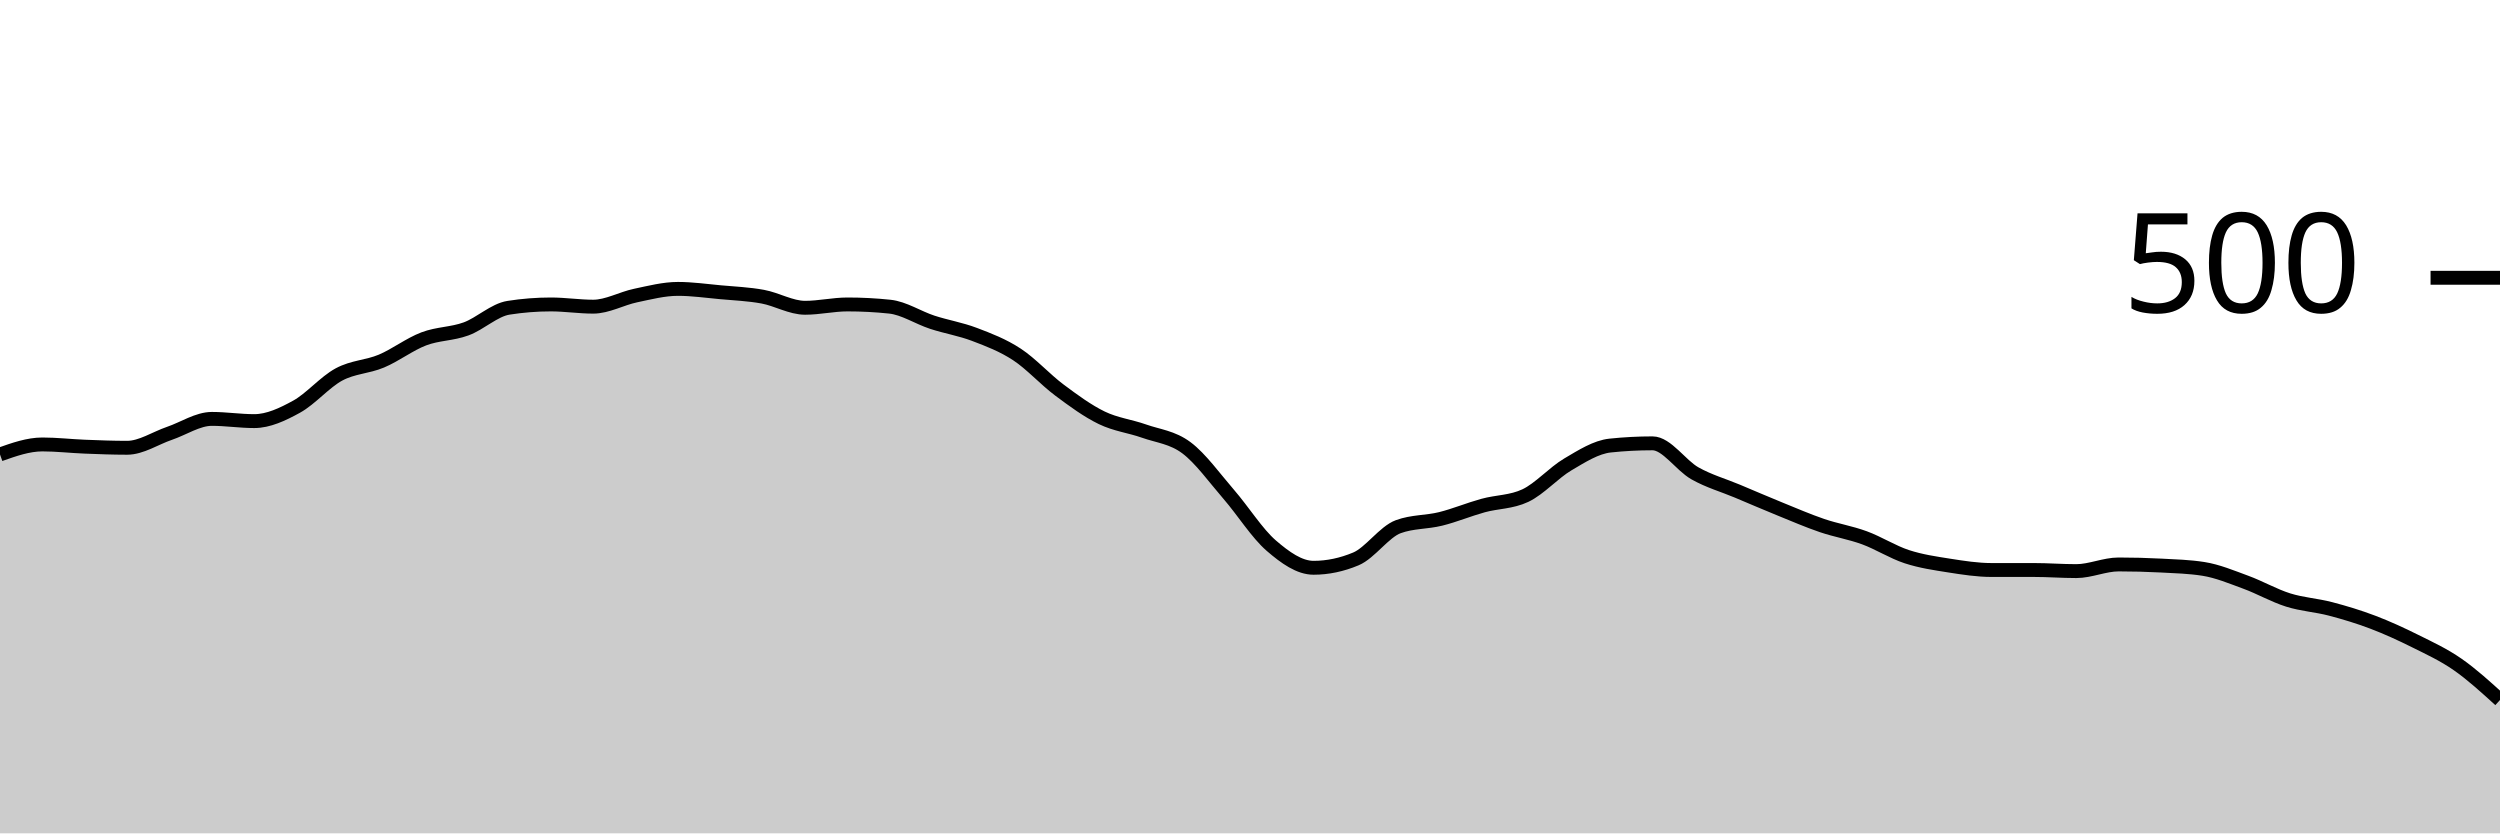
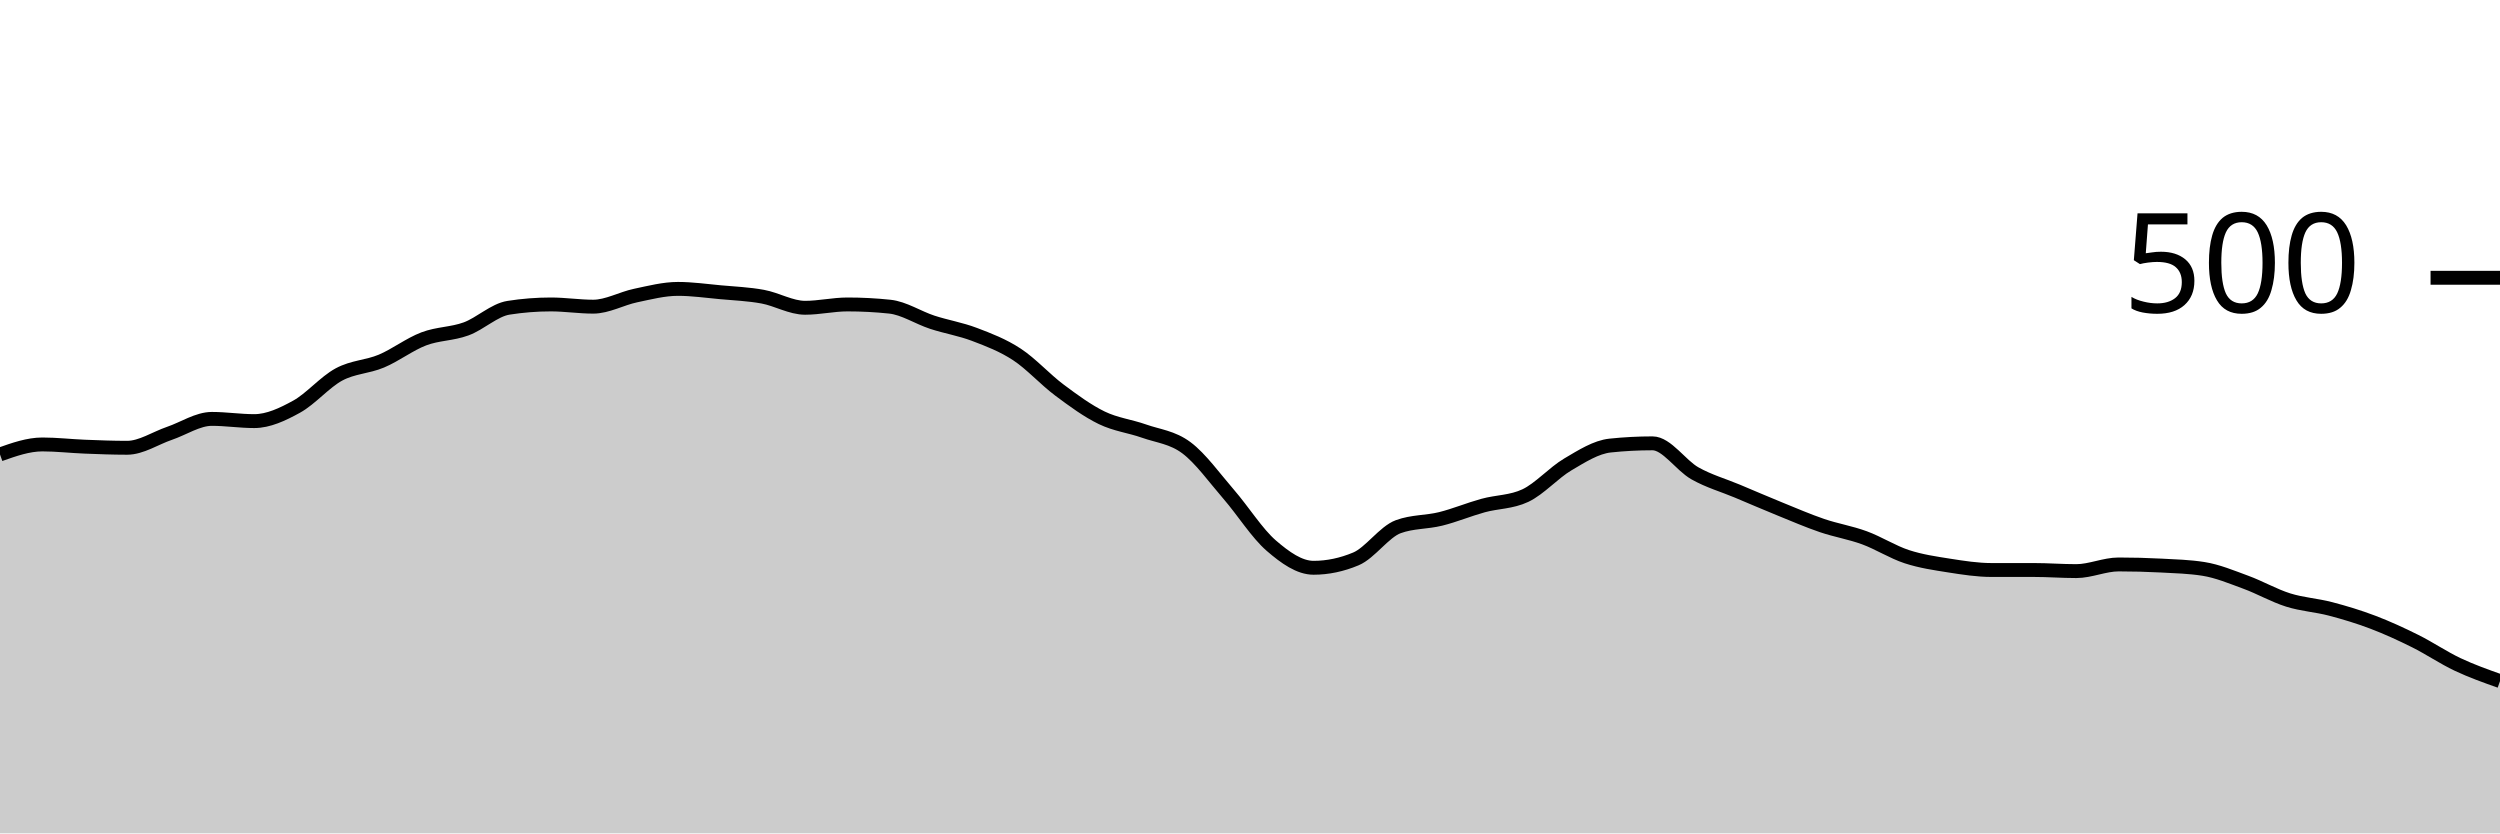
<svg xmlns="http://www.w3.org/2000/svg" viewBox="0 0 180 60">
  <g transform="translate(0,20)">
-     <path class="area" fill="rgba(0, 0, 0, 0.2)" d="M0,12.72C1.017,12.36,2.034,12,3.051,12C4.068,12,5.085,12.12,6.102,12.16C7.119,12.2,8.136,12.24,9.153,12.24C10.169,12.24,11.186,11.547,12.203,11.2C13.22,10.853,14.237,10.16,15.254,10.16C16.271,10.16,17.288,10.32,18.305,10.32C19.322,10.32,20.339,9.84,21.356,9.28C22.373,8.72,23.39,7.507,24.407,6.96C25.424,6.413,26.441,6.427,27.458,6C28.475,5.573,29.492,4.787,30.508,4.4C31.525,4.013,32.542,4.053,33.559,3.68C34.576,3.307,35.593,2.32,36.61,2.16C37.627,2,38.644,1.92,39.661,1.92C40.678,1.92,41.695,2.08,42.712,2.08C43.729,2.08,44.746,1.493,45.763,1.28C46.78,1.067,47.797,0.8,48.814,0.8C49.831,0.8,50.847,0.947,51.864,1.04C52.881,1.133,53.898,1.173,54.915,1.36C55.932,1.547,56.949,2.16,57.966,2.16C58.983,2.16,60,1.92,61.017,1.92C62.034,1.92,63.051,1.973,64.068,2.08C65.085,2.187,66.102,2.867,67.119,3.2C68.136,3.533,69.153,3.693,70.169,4.08C71.186,4.467,72.203,4.853,73.22,5.52C74.237,6.187,75.254,7.32,76.271,8.08C77.288,8.84,78.305,9.587,79.322,10.08C80.339,10.573,81.356,10.68,82.373,11.04C83.39,11.4,84.407,11.48,85.424,12.24C86.441,13,87.458,14.427,88.475,15.6C89.492,16.773,90.508,18.4,91.525,19.28C92.542,20.16,93.559,20.88,94.576,20.88C95.593,20.88,96.61,20.667,97.627,20.24C98.644,19.813,99.661,18.293,100.678,17.92C101.695,17.547,102.712,17.613,103.729,17.36C104.746,17.107,105.763,16.68,106.78,16.4C107.797,16.12,108.814,16.16,109.831,15.68C110.847,15.2,111.864,14.04,112.881,13.44C113.898,12.84,114.915,12.187,115.932,12.08C116.949,11.973,117.966,11.92,118.983,11.92C120,11.92,121.017,13.507,122.034,14.08C123.051,14.653,124.068,14.933,125.085,15.36C126.102,15.787,127.119,16.227,128.136,16.64C129.153,17.053,130.169,17.493,131.186,17.84C132.203,18.187,133.22,18.347,134.237,18.72C135.254,19.093,136.271,19.747,137.288,20.08C138.305,20.413,139.322,20.56,140.339,20.72C141.356,20.88,142.373,21.04,143.39,21.04C144.407,21.04,145.424,21.04,146.441,21.04C147.458,21.04,148.475,21.12,149.492,21.12C150.508,21.12,151.525,20.64,152.542,20.64C153.559,20.64,154.576,20.667,155.593,20.72C156.61,20.773,157.627,20.8,158.644,20.96C159.661,21.12,160.678,21.547,161.695,21.92C162.712,22.293,163.729,22.88,164.746,23.2C165.763,23.52,166.78,23.573,167.797,23.84C168.814,24.107,169.831,24.413,170.847,24.8C171.864,25.187,172.881,25.653,173.898,26.16C174.915,26.667,175.932,27.133,176.949,27.84C177.966,28.547,178.983,29.473,180,30.4L180,40C178.983,40,177.966,40,176.949,40C175.932,40,174.915,40,173.898,40C172.881,40,171.864,40,170.847,40C169.831,40,168.814,40,167.797,40C166.78,40,165.763,40,164.746,40C163.729,40,162.712,40,161.695,40C160.678,40,159.661,40,158.644,40C157.627,40,156.61,40,155.593,40C154.576,40,153.559,40,152.542,40C151.525,40,150.508,40,149.492,40C148.475,40,147.458,40,146.441,40C145.424,40,144.407,40,143.39,40C142.373,40,141.356,40,140.339,40C139.322,40,138.305,40,137.288,40C136.271,40,135.254,40,134.237,40C133.22,40,132.203,40,131.186,40C130.169,40,129.153,40,128.136,40C127.119,40,126.102,40,125.085,40C124.068,40,123.051,40,122.034,40C121.017,40,120,40,118.983,40C117.966,40,116.949,40,115.932,40C114.915,40,113.898,40,112.881,40C111.864,40,110.847,40,109.831,40C108.814,40,107.797,40,106.78,40C105.763,40,104.746,40,103.729,40C102.712,40,101.695,40,100.678,40C99.661,40,98.644,40,97.627,40C96.61,40,95.593,40,94.576,40C93.559,40,92.542,40,91.525,40C90.508,40,89.492,40,88.475,40C87.458,40,86.441,40,85.424,40C84.407,40,83.39,40,82.373,40C81.356,40,80.339,40,79.322,40C78.305,40,77.288,40,76.271,40C75.254,40,74.237,40,73.22,40C72.203,40,71.186,40,70.169,40C69.153,40,68.136,40,67.119,40C66.102,40,65.085,40,64.068,40C63.051,40,62.034,40,61.017,40C60,40,58.983,40,57.966,40C56.949,40,55.932,40,54.915,40C53.898,40,52.881,40,51.864,40C50.847,40,49.831,40,48.814,40C47.797,40,46.78,40,45.763,40C44.746,40,43.729,40,42.712,40C41.695,40,40.678,40,39.661,40C38.644,40,37.627,40,36.61,40C35.593,40,34.576,40,33.559,40C32.542,40,31.525,40,30.508,40C29.492,40,28.475,40,27.458,40C26.441,40,25.424,40,24.407,40C23.39,40,22.373,40,21.356,40C20.339,40,19.322,40,18.305,40C17.288,40,16.271,40,15.254,40C14.237,40,13.22,40,12.203,40C11.186,40,10.169,40,9.153,40C8.136,40,7.119,40,6.102,40C5.085,40,4.068,40,3.051,40C2.034,40,1.017,40,0,40Z" />
-     <path class="line" stroke="black" fill="none" d="M0,12.72C1.017,12.36,2.034,12,3.051,12C4.068,12,5.085,12.12,6.102,12.16C7.119,12.2,8.136,12.24,9.153,12.24C10.169,12.24,11.186,11.547,12.203,11.2C13.22,10.853,14.237,10.16,15.254,10.16C16.271,10.16,17.288,10.32,18.305,10.32C19.322,10.32,20.339,9.84,21.356,9.28C22.373,8.72,23.39,7.507,24.407,6.96C25.424,6.413,26.441,6.427,27.458,6C28.475,5.573,29.492,4.787,30.508,4.4C31.525,4.013,32.542,4.053,33.559,3.68C34.576,3.307,35.593,2.32,36.61,2.16C37.627,2,38.644,1.92,39.661,1.92C40.678,1.92,41.695,2.08,42.712,2.08C43.729,2.08,44.746,1.493,45.763,1.28C46.78,1.067,47.797,0.8,48.814,0.8C49.831,0.8,50.847,0.947,51.864,1.04C52.881,1.133,53.898,1.173,54.915,1.36C55.932,1.547,56.949,2.16,57.966,2.16C58.983,2.16,60,1.92,61.017,1.92C62.034,1.92,63.051,1.973,64.068,2.08C65.085,2.187,66.102,2.867,67.119,3.2C68.136,3.533,69.153,3.693,70.169,4.08C71.186,4.467,72.203,4.853,73.22,5.52C74.237,6.187,75.254,7.32,76.271,8.08C77.288,8.84,78.305,9.587,79.322,10.08C80.339,10.573,81.356,10.68,82.373,11.04C83.39,11.4,84.407,11.48,85.424,12.24C86.441,13,87.458,14.427,88.475,15.6C89.492,16.773,90.508,18.4,91.525,19.28C92.542,20.16,93.559,20.88,94.576,20.88C95.593,20.88,96.61,20.667,97.627,20.24C98.644,19.813,99.661,18.293,100.678,17.92C101.695,17.547,102.712,17.613,103.729,17.36C104.746,17.107,105.763,16.68,106.78,16.4C107.797,16.12,108.814,16.16,109.831,15.68C110.847,15.2,111.864,14.04,112.881,13.44C113.898,12.84,114.915,12.187,115.932,12.08C116.949,11.973,117.966,11.92,118.983,11.92C120,11.92,121.017,13.507,122.034,14.08C123.051,14.653,124.068,14.933,125.085,15.36C126.102,15.787,127.119,16.227,128.136,16.64C129.153,17.053,130.169,17.493,131.186,17.84C132.203,18.187,133.22,18.347,134.237,18.72C135.254,19.093,136.271,19.747,137.288,20.08C138.305,20.413,139.322,20.56,140.339,20.72C141.356,20.88,142.373,21.04,143.39,21.04C144.407,21.04,145.424,21.04,146.441,21.04C147.458,21.04,148.475,21.12,149.492,21.12C150.508,21.12,151.525,20.64,152.542,20.64C153.559,20.64,154.576,20.667,155.593,20.72C156.61,20.773,157.627,20.8,158.644,20.96C159.661,21.12,160.678,21.547,161.695,21.92C162.712,22.293,163.729,22.88,164.746,23.2C165.763,23.52,166.78,23.573,167.797,23.84C168.814,24.107,169.831,24.413,170.847,24.8C171.864,25.187,172.881,25.653,173.898,26.16C174.915,26.667,175.932,27.133,176.949,27.84C177.966,28.547,178.983,29.473,180,30.4" />
+     <path class="area" fill="rgba(0, 0, 0, 0.2)" d="M0,12.72C1.017,12.36,2.034,12,3.051,12C4.068,12,5.085,12.12,6.102,12.16C7.119,12.2,8.136,12.24,9.153,12.24C10.169,12.24,11.186,11.547,12.203,11.2C13.22,10.853,14.237,10.16,15.254,10.16C16.271,10.16,17.288,10.32,18.305,10.32C19.322,10.32,20.339,9.84,21.356,9.28C22.373,8.72,23.39,7.507,24.407,6.96C25.424,6.413,26.441,6.427,27.458,6C28.475,5.573,29.492,4.787,30.508,4.4C31.525,4.013,32.542,4.053,33.559,3.68C34.576,3.307,35.593,2.32,36.61,2.16C37.627,2,38.644,1.92,39.661,1.92C40.678,1.92,41.695,2.08,42.712,2.08C43.729,2.08,44.746,1.493,45.763,1.28C46.78,1.067,47.797,0.8,48.814,0.8C49.831,0.8,50.847,0.947,51.864,1.04C52.881,1.133,53.898,1.173,54.915,1.36C55.932,1.547,56.949,2.16,57.966,2.16C58.983,2.16,60,1.92,61.017,1.92C62.034,1.92,63.051,1.973,64.068,2.08C65.085,2.187,66.102,2.867,67.119,3.2C68.136,3.533,69.153,3.693,70.169,4.08C71.186,4.467,72.203,4.853,73.22,5.52C74.237,6.187,75.254,7.32,76.271,8.08C77.288,8.84,78.305,9.587,79.322,10.08C80.339,10.573,81.356,10.68,82.373,11.04C83.39,11.4,84.407,11.48,85.424,12.24C86.441,13,87.458,14.427,88.475,15.6C89.492,16.773,90.508,18.4,91.525,19.28C92.542,20.16,93.559,20.88,94.576,20.88C95.593,20.88,96.61,20.667,97.627,20.24C98.644,19.813,99.661,18.293,100.678,17.92C101.695,17.547,102.712,17.613,103.729,17.36C104.746,17.107,105.763,16.68,106.78,16.4C107.797,16.12,108.814,16.16,109.831,15.68C110.847,15.2,111.864,14.04,112.881,13.44C113.898,12.84,114.915,12.187,115.932,12.08C116.949,11.973,117.966,11.92,118.983,11.92C120,11.92,121.017,13.507,122.034,14.08C123.051,14.653,124.068,14.933,125.085,15.36C126.102,15.787,127.119,16.227,128.136,16.64C129.153,17.053,130.169,17.493,131.186,17.84C132.203,18.187,133.22,18.347,134.237,18.72C135.254,19.093,136.271,19.747,137.288,20.08C138.305,20.413,139.322,20.56,140.339,20.72C141.356,20.88,142.373,21.04,143.39,21.04C144.407,21.04,145.424,21.04,146.441,21.04C147.458,21.04,148.475,21.12,149.492,21.12C150.508,21.12,151.525,20.64,152.542,20.64C153.559,20.64,154.576,20.667,155.593,20.72C156.61,20.773,157.627,20.8,158.644,20.96C159.661,21.12,160.678,21.547,161.695,21.92C162.712,22.293,163.729,22.88,164.746,23.2C165.763,23.52,166.78,23.573,167.797,23.84C168.814,24.107,169.831,24.413,170.847,24.8C171.864,25.187,172.881,25.653,173.898,26.16C174.915,26.667,175.932,27.36,176.949,27.84C177.966,28.32,178.983,28.68,180,29.04L180,40C178.983,40,177.966,40,176.949,40C175.932,40,174.915,40,173.898,40C172.881,40,171.864,40,170.847,40C169.831,40,168.814,40,167.797,40C166.78,40,165.763,40,164.746,40C163.729,40,162.712,40,161.695,40C160.678,40,159.661,40,158.644,40C157.627,40,156.61,40,155.593,40C154.576,40,153.559,40,152.542,40C151.525,40,150.508,40,149.492,40C148.475,40,147.458,40,146.441,40C145.424,40,144.407,40,143.39,40C142.373,40,141.356,40,140.339,40C139.322,40,138.305,40,137.288,40C136.271,40,135.254,40,134.237,40C133.22,40,132.203,40,131.186,40C130.169,40,129.153,40,128.136,40C127.119,40,126.102,40,125.085,40C124.068,40,123.051,40,122.034,40C121.017,40,120,40,118.983,40C117.966,40,116.949,40,115.932,40C114.915,40,113.898,40,112.881,40C111.864,40,110.847,40,109.831,40C108.814,40,107.797,40,106.78,40C105.763,40,104.746,40,103.729,40C102.712,40,101.695,40,100.678,40C99.661,40,98.644,40,97.627,40C96.61,40,95.593,40,94.576,40C93.559,40,92.542,40,91.525,40C90.508,40,89.492,40,88.475,40C87.458,40,86.441,40,85.424,40C84.407,40,83.39,40,82.373,40C81.356,40,80.339,40,79.322,40C78.305,40,77.288,40,76.271,40C75.254,40,74.237,40,73.22,40C72.203,40,71.186,40,70.169,40C69.153,40,68.136,40,67.119,40C66.102,40,65.085,40,64.068,40C63.051,40,62.034,40,61.017,40C60,40,58.983,40,57.966,40C56.949,40,55.932,40,54.915,40C53.898,40,52.881,40,51.864,40C50.847,40,49.831,40,48.814,40C47.797,40,46.78,40,45.763,40C44.746,40,43.729,40,42.712,40C41.695,40,40.678,40,39.661,40C38.644,40,37.627,40,36.61,40C35.593,40,34.576,40,33.559,40C32.542,40,31.525,40,30.508,40C29.492,40,28.475,40,27.458,40C26.441,40,25.424,40,24.407,40C23.39,40,22.373,40,21.356,40C20.339,40,19.322,40,18.305,40C17.288,40,16.271,40,15.254,40C14.237,40,13.22,40,12.203,40C11.186,40,10.169,40,9.153,40C8.136,40,7.119,40,6.102,40C5.085,40,4.068,40,3.051,40C2.034,40,1.017,40,0,40Z" />
+     <path class="line" stroke="black" fill="none" d="M0,12.72C1.017,12.36,2.034,12,3.051,12C4.068,12,5.085,12.12,6.102,12.16C7.119,12.2,8.136,12.24,9.153,12.24C10.169,12.24,11.186,11.547,12.203,11.2C13.22,10.853,14.237,10.16,15.254,10.16C16.271,10.16,17.288,10.32,18.305,10.32C19.322,10.32,20.339,9.84,21.356,9.28C22.373,8.72,23.39,7.507,24.407,6.96C25.424,6.413,26.441,6.427,27.458,6C28.475,5.573,29.492,4.787,30.508,4.4C31.525,4.013,32.542,4.053,33.559,3.68C34.576,3.307,35.593,2.32,36.61,2.16C37.627,2,38.644,1.92,39.661,1.92C40.678,1.92,41.695,2.08,42.712,2.08C43.729,2.08,44.746,1.493,45.763,1.28C46.78,1.067,47.797,0.8,48.814,0.8C49.831,0.8,50.847,0.947,51.864,1.04C52.881,1.133,53.898,1.173,54.915,1.36C55.932,1.547,56.949,2.16,57.966,2.16C58.983,2.16,60,1.92,61.017,1.92C62.034,1.92,63.051,1.973,64.068,2.08C65.085,2.187,66.102,2.867,67.119,3.2C68.136,3.533,69.153,3.693,70.169,4.08C71.186,4.467,72.203,4.853,73.22,5.52C74.237,6.187,75.254,7.32,76.271,8.08C77.288,8.84,78.305,9.587,79.322,10.08C80.339,10.573,81.356,10.68,82.373,11.04C83.39,11.4,84.407,11.48,85.424,12.24C86.441,13,87.458,14.427,88.475,15.6C89.492,16.773,90.508,18.4,91.525,19.28C92.542,20.16,93.559,20.88,94.576,20.88C95.593,20.88,96.61,20.667,97.627,20.24C98.644,19.813,99.661,18.293,100.678,17.92C101.695,17.547,102.712,17.613,103.729,17.36C104.746,17.107,105.763,16.68,106.78,16.4C107.797,16.12,108.814,16.16,109.831,15.68C110.847,15.2,111.864,14.04,112.881,13.44C113.898,12.84,114.915,12.187,115.932,12.08C116.949,11.973,117.966,11.92,118.983,11.92C120,11.92,121.017,13.507,122.034,14.08C123.051,14.653,124.068,14.933,125.085,15.36C126.102,15.787,127.119,16.227,128.136,16.64C129.153,17.053,130.169,17.493,131.186,17.84C132.203,18.187,133.22,18.347,134.237,18.72C135.254,19.093,136.271,19.747,137.288,20.08C138.305,20.413,139.322,20.56,140.339,20.72C141.356,20.88,142.373,21.04,143.39,21.04C144.407,21.04,145.424,21.04,146.441,21.04C147.458,21.04,148.475,21.12,149.492,21.12C150.508,21.12,151.525,20.64,152.542,20.64C153.559,20.64,154.576,20.667,155.593,20.72C156.61,20.773,157.627,20.8,158.644,20.96C159.661,21.12,160.678,21.547,161.695,21.92C162.712,22.293,163.729,22.88,164.746,23.2C165.763,23.52,166.78,23.573,167.797,23.84C168.814,24.107,169.831,24.413,170.847,24.8C171.864,25.187,172.881,25.653,173.898,26.16C174.915,26.667,175.932,27.36,176.949,27.84C177.966,28.32,178.983,28.68,180,29.04" />
    <path class="axis-ceiling" stroke-width="1" stroke="black" fill="none" d="M175,0L180,0" />
    <text class="axis-ceiling-label" font-family="sans-serif" text-anchor="end" font-size="10px" x="170" y="2.5">500</text>
  </g>
</svg>
